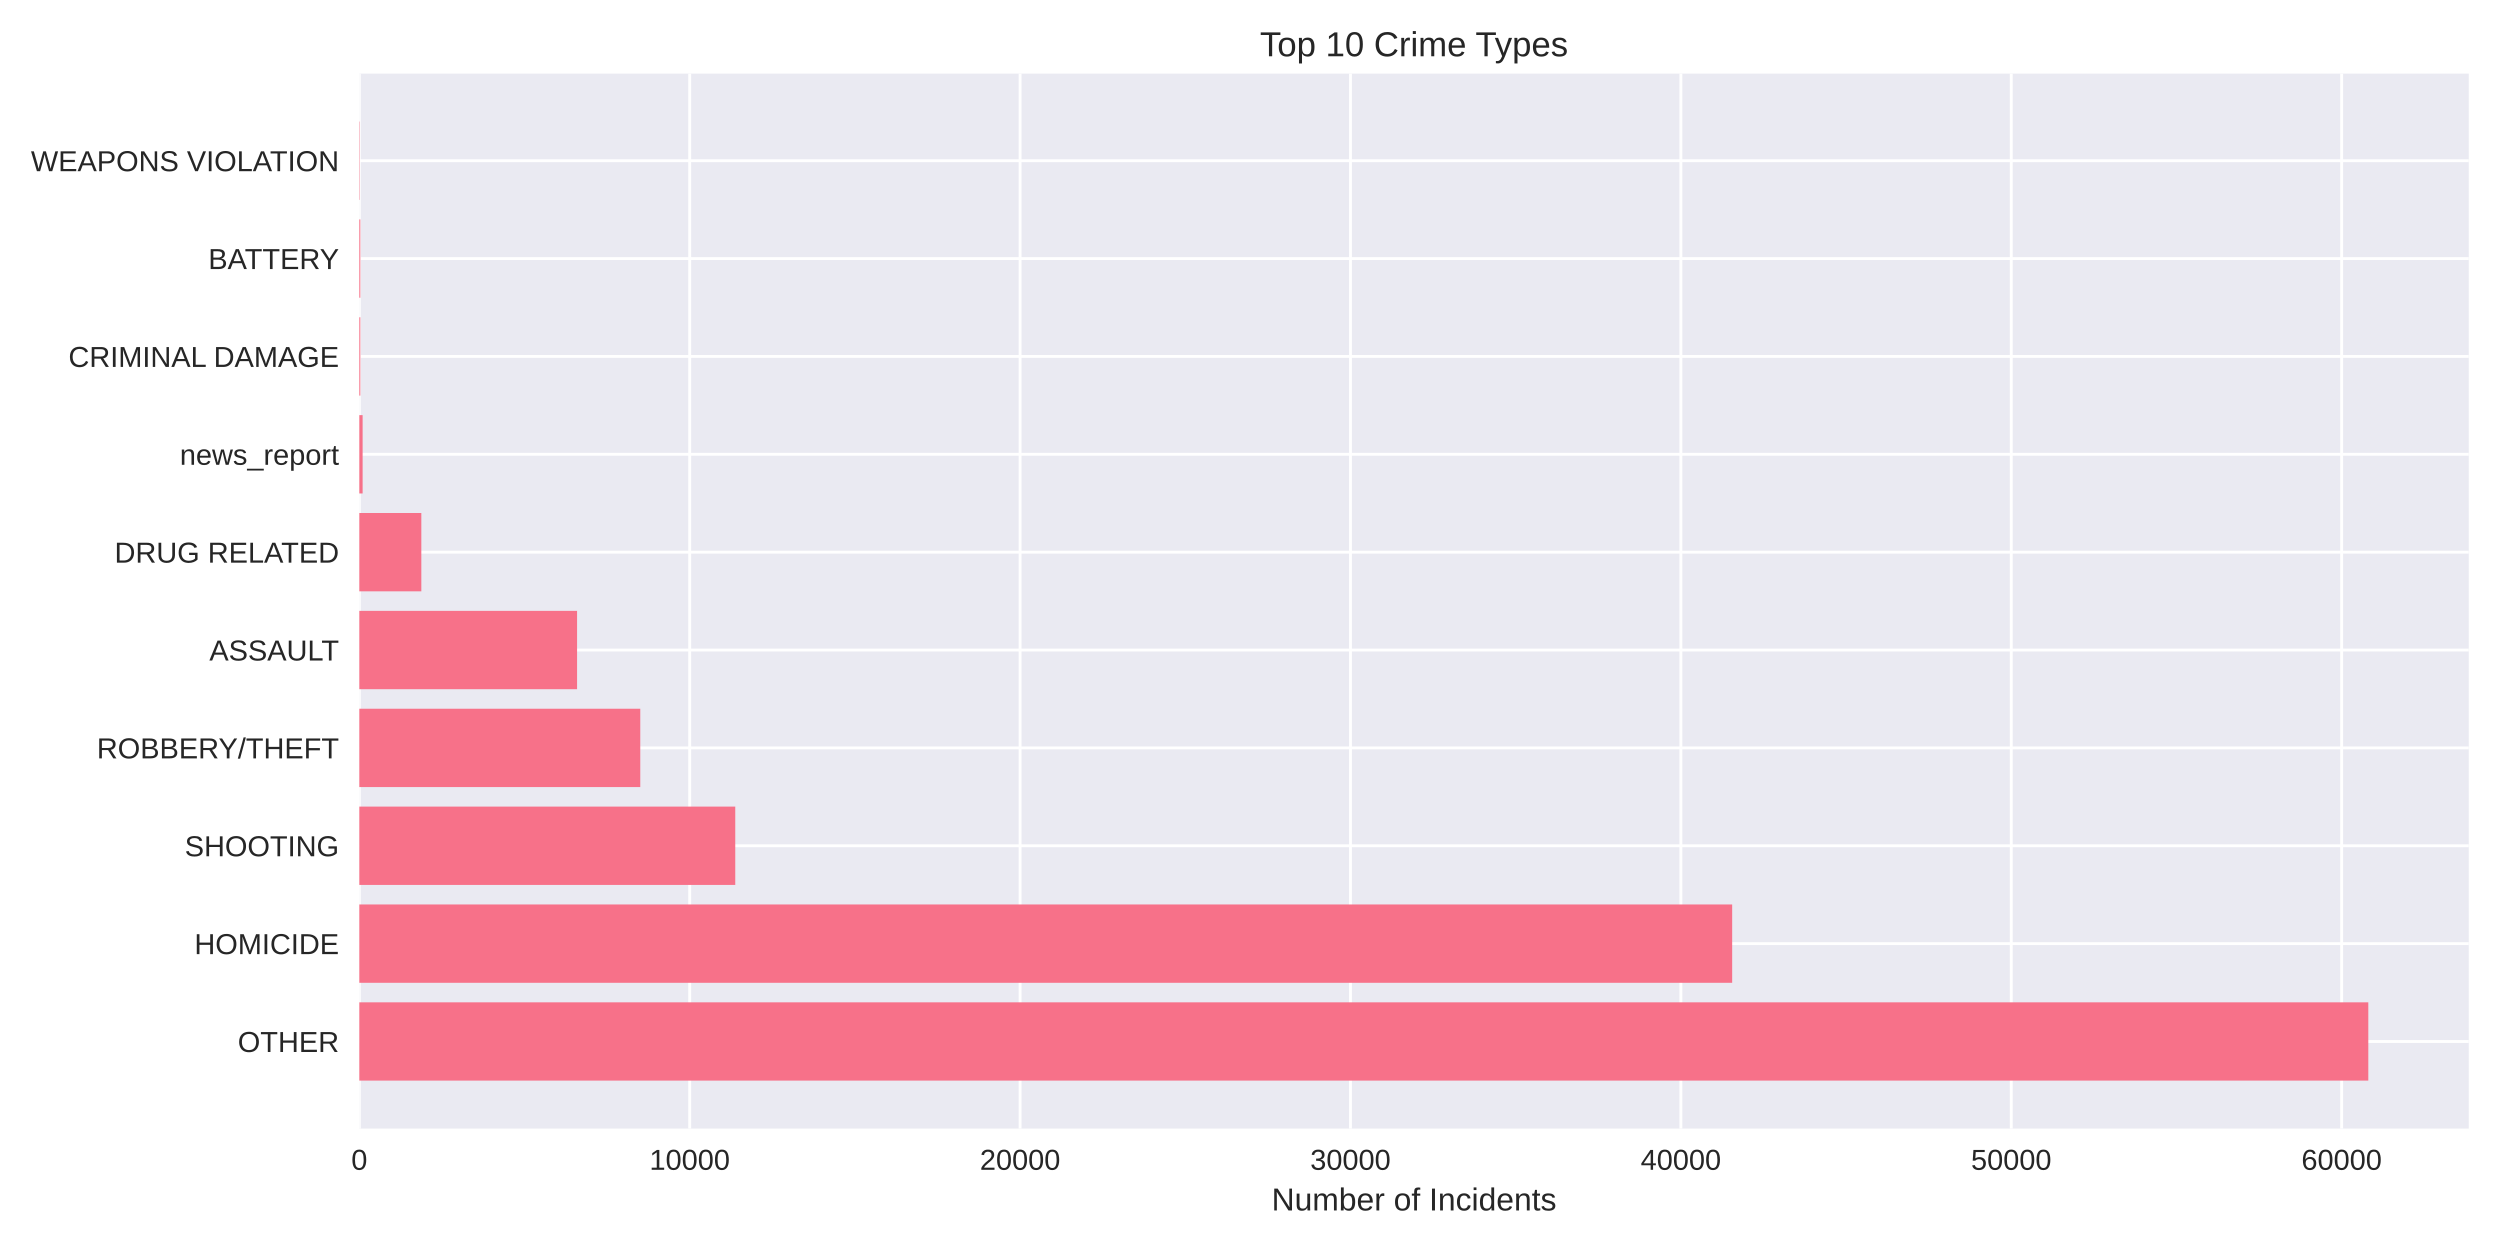
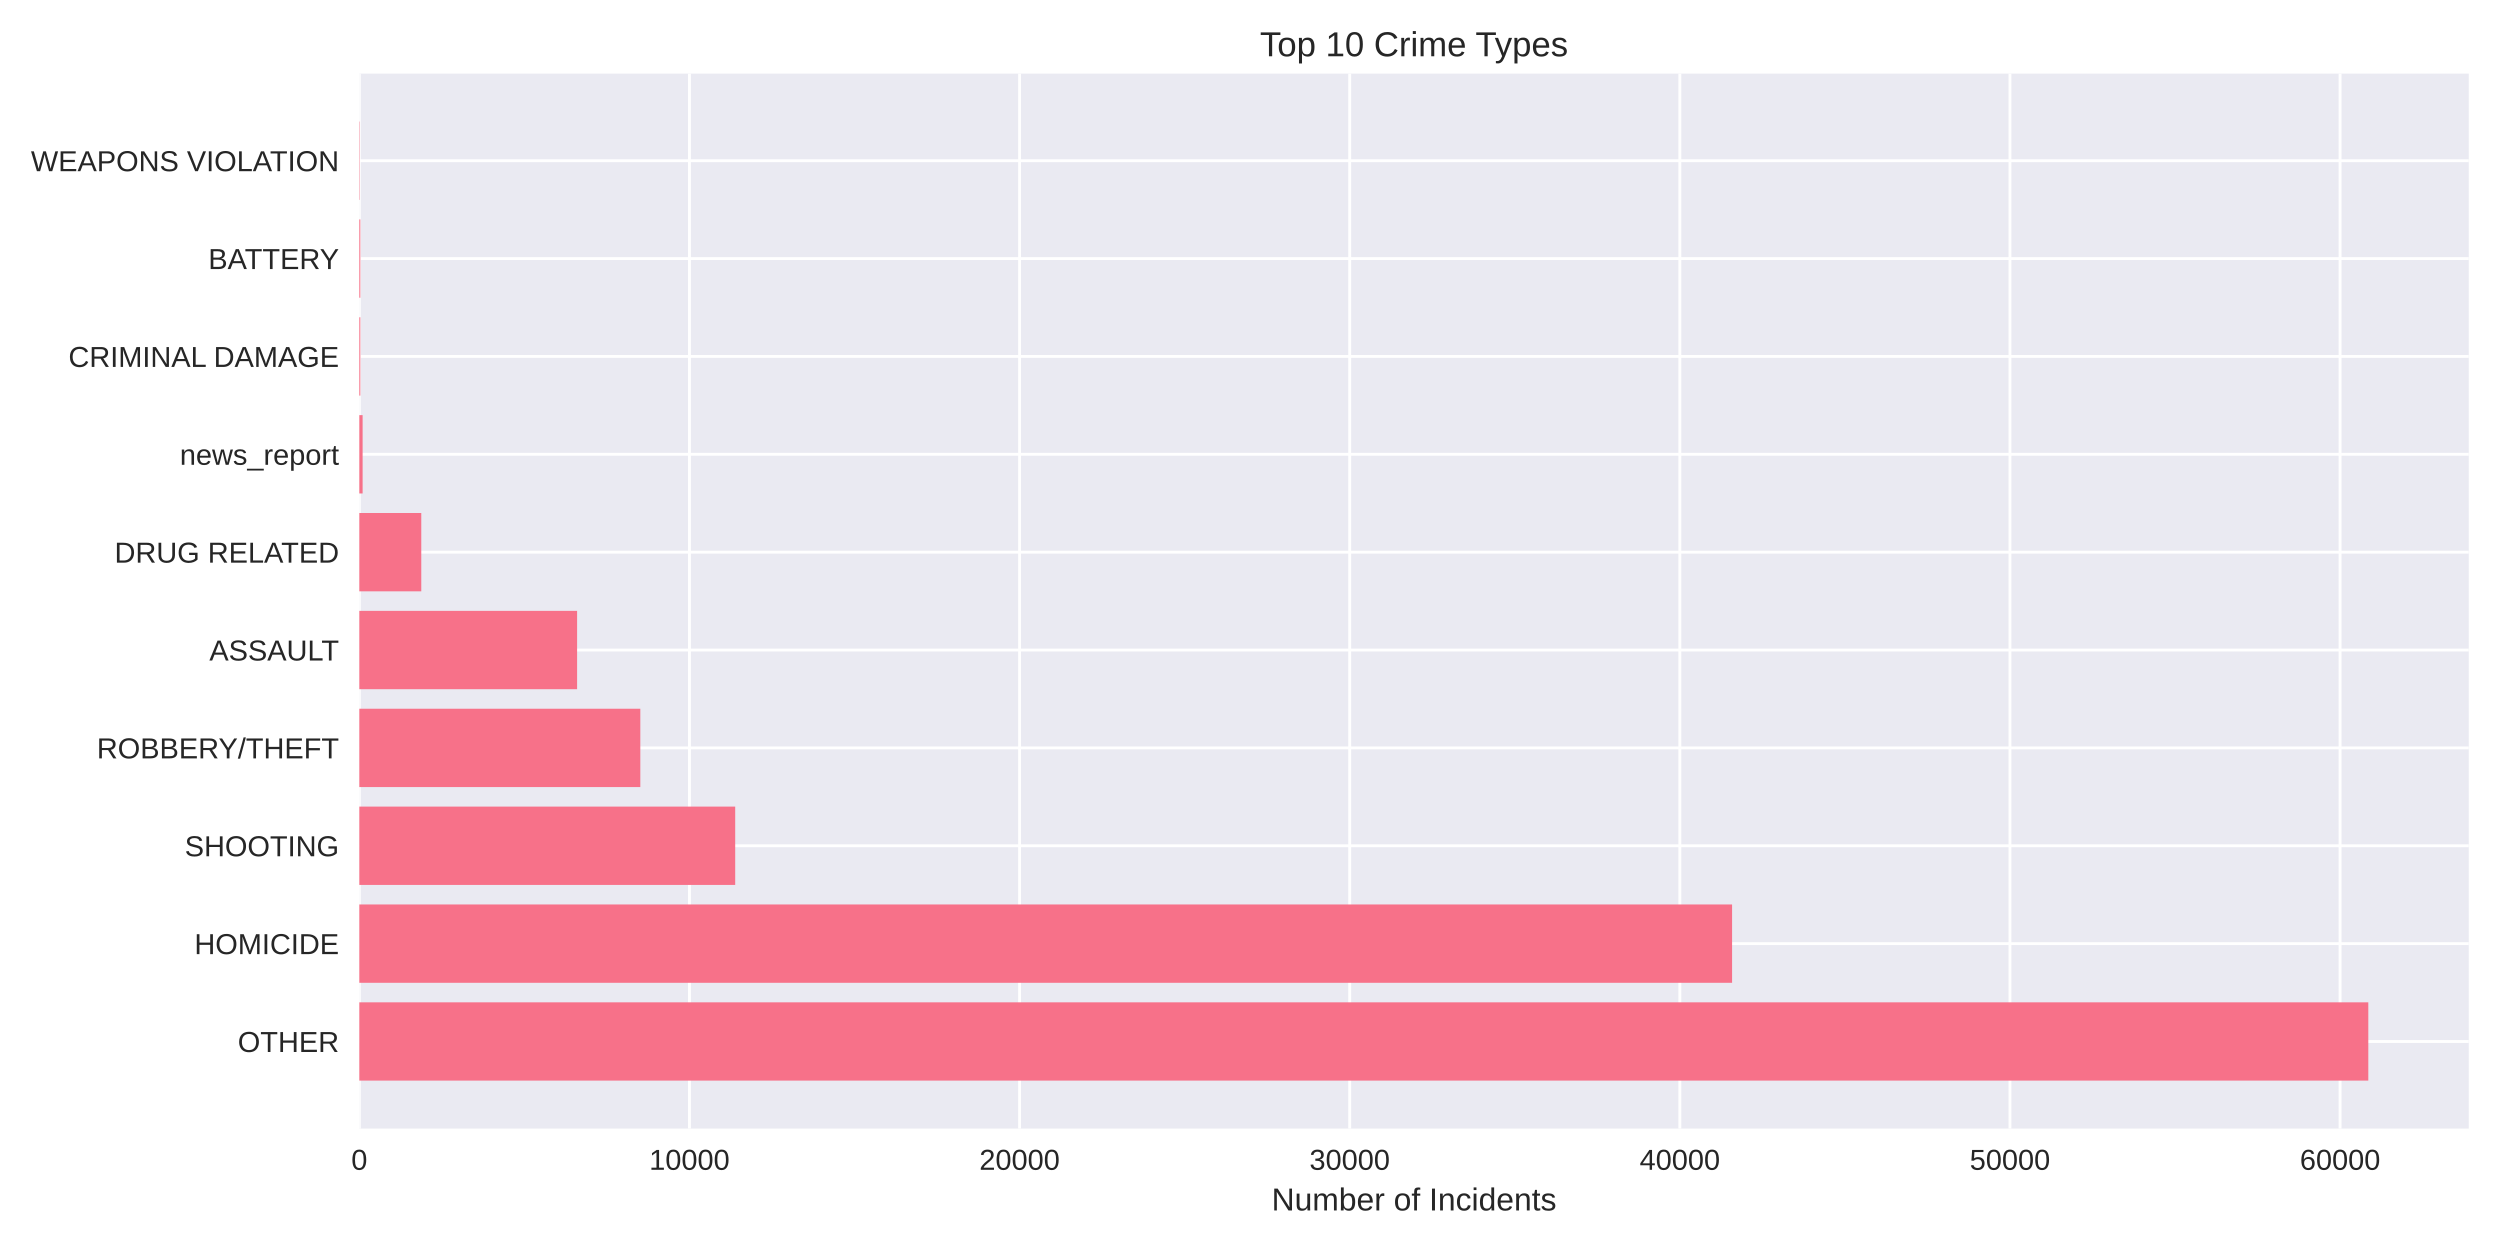
<svg xmlns="http://www.w3.org/2000/svg" width="864pt" height="432pt" viewBox="0 0 864 432" version="1.1">
  <defs>
    <style type="text/css">*{stroke-linejoin: round; stroke-linecap: butt}</style>
  </defs>
  <g id="figure_1">
    <g id="patch_1">
      <path d="M 0 432  L 864 432  L 864 0  L 0 0  z " style="fill: #ffffff" />
    </g>
    <g id="axes_1">
      <g id="patch_2">
        <path d="M 124.18 390.04  L 853.2 390.04  L 853.2 25.44  L 124.18 25.44  z " style="fill: #eaeaf2" />
      </g>
      <g id="matplotlib.axis_1">
        <g id="xtick_1">
          <g id="line2d_1">
-             <path d="M 124.18 390.04  L 124.18 25.44  " clip-path="url(#p579d62cff7)" style="fill: none; stroke: #ffffff; stroke-linecap: round" />
+             <path d="M 124.18 390.04  L 124.18 25.44  " clip-path="url(#p3815c0c87f)" style="fill: none; stroke: #ffffff; stroke-linecap: round" />
          </g>
          <g id="line2d_2" />
          <g id="text_1">
            <text style="fill: #262626; font: 10px 'Arial', 'Liberation Sans', 'DejaVu Sans', 'Bitstream Vera Sans', sans-serif; text-anchor: middle" x="124.18" y="404.287" transform="rotate(-0 124.18 404.2869)">0</text>
          </g>
        </g>
        <g id="xtick_2">
          <g id="line2d_3">
-             <path d="M 238.362 390.04  L 238.362 25.44  " clip-path="url(#p579d62cff7)" style="fill: none; stroke: #ffffff; stroke-linecap: round" />
+             <path d="M 238.272 390.04  L 238.272 25.44  " clip-path="url(#p3815c0c87f)" style="fill: none; stroke: #ffffff; stroke-linecap: round" />
          </g>
          <g id="line2d_4" />
          <g id="text_2">
-             <text style="fill: #262626; font: 10px 'Arial', 'Liberation Sans', 'DejaVu Sans', 'Bitstream Vera Sans', sans-serif; text-anchor: middle" x="238.362" y="404.287" transform="rotate(-0 238.3617 404.2869)">10000</text>
+             <text style="fill: #262626; font: 10px 'Arial', 'Liberation Sans', 'DejaVu Sans', 'Bitstream Vera Sans', sans-serif; text-anchor: middle" x="238.272" y="404.287" transform="rotate(-0 238.2717 404.2869)">10000</text>
          </g>
        </g>
        <g id="xtick_3">
          <g id="line2d_5">
-             <path d="M 352.543 390.04  L 352.543 25.44  " clip-path="url(#p579d62cff7)" style="fill: none; stroke: #ffffff; stroke-linecap: round" />
+             <path d="M 352.363 390.04  L 352.363 25.44  " clip-path="url(#p3815c0c87f)" style="fill: none; stroke: #ffffff; stroke-linecap: round" />
          </g>
          <g id="line2d_6" />
          <g id="text_3">
-             <text style="fill: #262626; font: 10px 'Arial', 'Liberation Sans', 'DejaVu Sans', 'Bitstream Vera Sans', sans-serif; text-anchor: middle" x="352.543" y="404.287" transform="rotate(-0 352.5434 404.2869)">20000</text>
+             <text style="fill: #262626; font: 10px 'Arial', 'Liberation Sans', 'DejaVu Sans', 'Bitstream Vera Sans', sans-serif; text-anchor: middle" x="352.363" y="404.287" transform="rotate(-0 352.3633 404.2869)">20000</text>
          </g>
        </g>
        <g id="xtick_4">
          <g id="line2d_7">
-             <path d="M 466.725 390.04  L 466.725 25.44  " clip-path="url(#p579d62cff7)" style="fill: none; stroke: #ffffff; stroke-linecap: round" />
+             <path d="M 466.455 390.04  L 466.455 25.44  " clip-path="url(#p3815c0c87f)" style="fill: none; stroke: #ffffff; stroke-linecap: round" />
          </g>
          <g id="line2d_8" />
          <g id="text_4">
-             <text style="fill: #262626; font: 10px 'Arial', 'Liberation Sans', 'DejaVu Sans', 'Bitstream Vera Sans', sans-serif; text-anchor: middle" x="466.725" y="404.287" transform="rotate(-0 466.7251 404.2869)">30000</text>
+             <text style="fill: #262626; font: 10px 'Arial', 'Liberation Sans', 'DejaVu Sans', 'Bitstream Vera Sans', sans-serif; text-anchor: middle" x="466.455" y="404.287" transform="rotate(-0 466.455 404.2869)">30000</text>
          </g>
        </g>
        <g id="xtick_5">
          <g id="line2d_9">
-             <path d="M 580.907 390.04  L 580.907 25.44  " clip-path="url(#p579d62cff7)" style="fill: none; stroke: #ffffff; stroke-linecap: round" />
+             <path d="M 580.547 390.04  L 580.547 25.44  " clip-path="url(#p3815c0c87f)" style="fill: none; stroke: #ffffff; stroke-linecap: round" />
          </g>
          <g id="line2d_10" />
          <g id="text_5">
-             <text style="fill: #262626; font: 10px 'Arial', 'Liberation Sans', 'DejaVu Sans', 'Bitstream Vera Sans', sans-serif; text-anchor: middle" x="580.907" y="404.287" transform="rotate(-0 580.9069 404.2869)">40000</text>
+             <text style="fill: #262626; font: 10px 'Arial', 'Liberation Sans', 'DejaVu Sans', 'Bitstream Vera Sans', sans-serif; text-anchor: middle" x="580.547" y="404.287" transform="rotate(-0 580.5466 404.2869)">40000</text>
          </g>
        </g>
        <g id="xtick_6">
          <g id="line2d_11">
-             <path d="M 695.089 390.04  L 695.089 25.44  " clip-path="url(#p579d62cff7)" style="fill: none; stroke: #ffffff; stroke-linecap: round" />
+             <path d="M 694.638 390.04  L 694.638 25.44  " clip-path="url(#p3815c0c87f)" style="fill: none; stroke: #ffffff; stroke-linecap: round" />
          </g>
          <g id="line2d_12" />
          <g id="text_6">
-             <text style="fill: #262626; font: 10px 'Arial', 'Liberation Sans', 'DejaVu Sans', 'Bitstream Vera Sans', sans-serif; text-anchor: middle" x="695.089" y="404.287" transform="rotate(-0 695.0886 404.2869)">50000</text>
+             <text style="fill: #262626; font: 10px 'Arial', 'Liberation Sans', 'DejaVu Sans', 'Bitstream Vera Sans', sans-serif; text-anchor: middle" x="694.638" y="404.287" transform="rotate(-0 694.6383 404.2869)">50000</text>
          </g>
        </g>
        <g id="xtick_7">
          <g id="line2d_13">
-             <path d="M 809.27 390.04  L 809.27 25.44  " clip-path="url(#p579d62cff7)" style="fill: none; stroke: #ffffff; stroke-linecap: round" />
+             <path d="M 808.73 390.04  L 808.73 25.44  " clip-path="url(#p3815c0c87f)" style="fill: none; stroke: #ffffff; stroke-linecap: round" />
          </g>
          <g id="line2d_14" />
          <g id="text_7">
-             <text style="fill: #262626; font: 10px 'Arial', 'Liberation Sans', 'DejaVu Sans', 'Bitstream Vera Sans', sans-serif; text-anchor: middle" x="809.27" y="404.287" transform="rotate(-0 809.2703 404.2869)">60000</text>
+             <text style="fill: #262626; font: 10px 'Arial', 'Liberation Sans', 'DejaVu Sans', 'Bitstream Vera Sans', sans-serif; text-anchor: middle" x="808.73" y="404.287" transform="rotate(-0 808.7299 404.2869)">60000</text>
          </g>
        </g>
        <g id="text_8">
          <text style="fill: #262626; font: 11px 'Arial', 'Liberation Sans', 'DejaVu Sans', 'Bitstream Vera Sans', sans-serif; text-anchor: middle" x="488.69" y="418.333" transform="rotate(-0 488.69 418.3334)">Number of Incidents</text>
        </g>
      </g>
      <g id="matplotlib.axis_2">
        <g id="ytick_1">
          <g id="line2d_15">
-             <path d="M 124.18 359.939  L 853.2 359.939  " clip-path="url(#p579d62cff7)" style="fill: none; stroke: #ffffff; stroke-linecap: round" />
+             <path d="M 124.18 359.939  L 853.2 359.939  " clip-path="url(#p3815c0c87f)" style="fill: none; stroke: #ffffff; stroke-linecap: round" />
          </g>
          <g id="line2d_16" />
          <g id="text_9">
            <text style="fill: #262626; font: 10px 'Arial', 'Liberation Sans', 'DejaVu Sans', 'Bitstream Vera Sans', sans-serif; text-anchor: end" x="117.18" y="363.562" transform="rotate(-0 117.18 363.562)">OTHER</text>
          </g>
        </g>
        <g id="ytick_2">
          <g id="line2d_17">
-             <path d="M 124.18 326.117  L 853.2 326.117  " clip-path="url(#p579d62cff7)" style="fill: none; stroke: #ffffff; stroke-linecap: round" />
+             <path d="M 124.18 326.117  L 853.2 326.117  " clip-path="url(#p3815c0c87f)" style="fill: none; stroke: #ffffff; stroke-linecap: round" />
          </g>
          <g id="line2d_18" />
          <g id="text_10">
            <text style="fill: #262626; font: 10px 'Arial', 'Liberation Sans', 'DejaVu Sans', 'Bitstream Vera Sans', sans-serif; text-anchor: end" x="117.18" y="329.74" transform="rotate(-0 117.18 329.7401)">HOMICIDE</text>
          </g>
        </g>
        <g id="ytick_3">
          <g id="line2d_19">
-             <path d="M 124.18 292.295  L 853.2 292.295  " clip-path="url(#p579d62cff7)" style="fill: none; stroke: #ffffff; stroke-linecap: round" />
+             <path d="M 124.18 292.295  L 853.2 292.295  " clip-path="url(#p3815c0c87f)" style="fill: none; stroke: #ffffff; stroke-linecap: round" />
          </g>
          <g id="line2d_20" />
          <g id="text_11">
            <text style="fill: #262626; font: 10px 'Arial', 'Liberation Sans', 'DejaVu Sans', 'Bitstream Vera Sans', sans-serif; text-anchor: end" x="117.18" y="295.918" transform="rotate(-0 117.18 295.9182)">SHOOTING</text>
          </g>
        </g>
        <g id="ytick_4">
          <g id="line2d_21">
-             <path d="M 124.18 258.473  L 853.2 258.473  " clip-path="url(#p579d62cff7)" style="fill: none; stroke: #ffffff; stroke-linecap: round" />
+             <path d="M 124.18 258.473  L 853.2 258.473  " clip-path="url(#p3815c0c87f)" style="fill: none; stroke: #ffffff; stroke-linecap: round" />
          </g>
          <g id="line2d_22" />
          <g id="text_12">
            <text style="fill: #262626; font: 10px 'Arial', 'Liberation Sans', 'DejaVu Sans', 'Bitstream Vera Sans', sans-serif; text-anchor: end" x="117.18" y="262.096" transform="rotate(-0 117.18 262.0963)">ROBBERY/THEFT</text>
          </g>
        </g>
        <g id="ytick_5">
          <g id="line2d_23">
-             <path d="M 124.18 224.651  L 853.2 224.651  " clip-path="url(#p579d62cff7)" style="fill: none; stroke: #ffffff; stroke-linecap: round" />
+             <path d="M 124.18 224.651  L 853.2 224.651  " clip-path="url(#p3815c0c87f)" style="fill: none; stroke: #ffffff; stroke-linecap: round" />
          </g>
          <g id="line2d_24" />
          <g id="text_13">
            <text style="fill: #262626; font: 10px 'Arial', 'Liberation Sans', 'DejaVu Sans', 'Bitstream Vera Sans', sans-serif; text-anchor: end" x="117.18" y="228.274" transform="rotate(-0 117.18 228.2744)">ASSAULT</text>
          </g>
        </g>
        <g id="ytick_6">
          <g id="line2d_25">
-             <path d="M 124.18 190.829  L 853.2 190.829  " clip-path="url(#p579d62cff7)" style="fill: none; stroke: #ffffff; stroke-linecap: round" />
+             <path d="M 124.18 190.829  L 853.2 190.829  " clip-path="url(#p3815c0c87f)" style="fill: none; stroke: #ffffff; stroke-linecap: round" />
          </g>
          <g id="line2d_26" />
          <g id="text_14">
            <text style="fill: #262626; font: 10px 'Arial', 'Liberation Sans', 'DejaVu Sans', 'Bitstream Vera Sans', sans-serif; text-anchor: end" x="117.18" y="194.452" transform="rotate(-0 117.18 194.4525)">DRUG RELATED</text>
          </g>
        </g>
        <g id="ytick_7">
          <g id="line2d_27">
-             <path d="M 124.18 157.007  L 853.2 157.007  " clip-path="url(#p579d62cff7)" style="fill: none; stroke: #ffffff; stroke-linecap: round" />
+             <path d="M 124.18 157.007  L 853.2 157.007  " clip-path="url(#p3815c0c87f)" style="fill: none; stroke: #ffffff; stroke-linecap: round" />
          </g>
          <g id="line2d_28" />
          <g id="text_15">
            <text style="fill: #262626; font: 10px 'Arial', 'Liberation Sans', 'DejaVu Sans', 'Bitstream Vera Sans', sans-serif; text-anchor: end" x="117.18" y="160.631" transform="rotate(-0 117.18 160.6306)">news_report</text>
          </g>
        </g>
        <g id="ytick_8">
          <g id="line2d_29">
-             <path d="M 124.18 123.185  L 853.2 123.185  " clip-path="url(#p579d62cff7)" style="fill: none; stroke: #ffffff; stroke-linecap: round" />
+             <path d="M 124.18 123.185  L 853.2 123.185  " clip-path="url(#p3815c0c87f)" style="fill: none; stroke: #ffffff; stroke-linecap: round" />
          </g>
          <g id="line2d_30" />
          <g id="text_16">
            <text style="fill: #262626; font: 10px 'Arial', 'Liberation Sans', 'DejaVu Sans', 'Bitstream Vera Sans', sans-serif; text-anchor: end" x="117.18" y="126.809" transform="rotate(-0 117.18 126.8087)">CRIMINAL DAMAGE</text>
          </g>
        </g>
        <g id="ytick_9">
          <g id="line2d_31">
-             <path d="M 124.18 89.363  L 853.2 89.363  " clip-path="url(#p579d62cff7)" style="fill: none; stroke: #ffffff; stroke-linecap: round" />
+             <path d="M 124.18 89.363  L 853.2 89.363  " clip-path="url(#p3815c0c87f)" style="fill: none; stroke: #ffffff; stroke-linecap: round" />
          </g>
          <g id="line2d_32" />
          <g id="text_17">
            <text style="fill: #262626; font: 10px 'Arial', 'Liberation Sans', 'DejaVu Sans', 'Bitstream Vera Sans', sans-serif; text-anchor: end" x="117.18" y="92.987" transform="rotate(-0 117.18 92.98681)">BATTERY</text>
          </g>
        </g>
        <g id="ytick_10">
          <g id="line2d_33">
-             <path d="M 124.18 55.541  L 853.2 55.541  " clip-path="url(#p579d62cff7)" style="fill: none; stroke: #ffffff; stroke-linecap: round" />
+             <path d="M 124.18 55.541  L 853.2 55.541  " clip-path="url(#p3815c0c87f)" style="fill: none; stroke: #ffffff; stroke-linecap: round" />
          </g>
          <g id="line2d_34" />
          <g id="text_18">
            <text style="fill: #262626; font: 10px 'Arial', 'Liberation Sans', 'DejaVu Sans', 'Bitstream Vera Sans', sans-serif; text-anchor: end" x="117.18" y="59.165" transform="rotate(-0 117.18 59.16492)">WEAPONS VIOLATION</text>
          </g>
        </g>
      </g>
      <g id="patch_3">
-         <path d="M 124.18 373.467  L 818.485 373.467  L 818.485 346.41  L 124.18 346.41  z " clip-path="url(#p579d62cff7)" style="fill: #f77189" />
+         <path d="M 124.18 373.467  L 818.485 373.467  L 818.485 346.41  L 124.18 346.41  z " clip-path="url(#p3815c0c87f)" style="fill: #f77189" />
      </g>
      <g id="patch_4">
-         <path d="M 124.18 339.645  L 598.639 339.645  L 598.639 312.588  L 124.18 312.588  z " clip-path="url(#p579d62cff7)" style="fill: #f77189" />
+         <path d="M 124.18 339.645  L 598.607 339.645  L 598.607 312.588  L 124.18 312.588  z " clip-path="url(#p3815c0c87f)" style="fill: #f77189" />
      </g>
      <g id="patch_5">
-         <path d="M 124.18 305.823  L 254.107 305.823  L 254.107 278.766  L 124.18 278.766  z " clip-path="url(#p579d62cff7)" style="fill: #f77189" />
+         <path d="M 124.18 305.823  L 254.085 305.823  L 254.085 278.766  L 124.18 278.766  z " clip-path="url(#p3815c0c87f)" style="fill: #f77189" />
      </g>
      <g id="patch_6">
-         <path d="M 124.18 272.002  L 221.28 272.002  L 221.28 244.944  L 124.18 244.944  z " clip-path="url(#p579d62cff7)" style="fill: #f77189" />
+         <path d="M 124.18 272.002  L 221.295 272.002  L 221.295 244.944  L 124.18 244.944  z " clip-path="url(#p3815c0c87f)" style="fill: #f77189" />
      </g>
      <g id="patch_7">
-         <path d="M 124.18 238.18  L 199.437 238.18  L 199.437 211.122  L 124.18 211.122  z " clip-path="url(#p579d62cff7)" style="fill: #f77189" />
+         <path d="M 124.18 238.18  L 199.446 238.18  L 199.446 211.122  L 124.18 211.122  z " clip-path="url(#p3815c0c87f)" style="fill: #f77189" />
      </g>
      <g id="patch_8">
-         <path d="M 124.18 204.358  L 145.612 204.358  L 145.612 177.3  L 124.18 177.3  z " clip-path="url(#p579d62cff7)" style="fill: #f77189" />
+         <path d="M 124.18 204.358  L 145.595 204.358  L 145.595 177.3  L 124.18 177.3  z " clip-path="url(#p3815c0c87f)" style="fill: #f77189" />
      </g>
      <g id="patch_9">
-         <path d="M 124.18 170.536  L 125.322 170.536  L 125.322 143.478  L 124.18 143.478  z " clip-path="url(#p579d62cff7)" style="fill: #f77189" />
+         <path d="M 124.18 170.536  L 125.321 170.536  L 125.321 143.478  L 124.18 143.478  z " clip-path="url(#p3815c0c87f)" style="fill: #f77189" />
      </g>
      <g id="patch_10">
-         <path d="M 124.18 136.714  L 124.534 136.714  L 124.534 109.657  L 124.18 109.657  z " clip-path="url(#p579d62cff7)" style="fill: #f77189" />
+         <path d="M 124.18 136.714  L 124.534 136.714  L 124.534 109.657  L 124.18 109.657  z " clip-path="url(#p3815c0c87f)" style="fill: #f77189" />
      </g>
      <g id="patch_11">
-         <path d="M 124.18 102.892  L 124.534 102.892  L 124.534 75.835  L 124.18 75.835  z " clip-path="url(#p579d62cff7)" style="fill: #f77189" />
+         <path d="M 124.18 102.892  L 124.534 102.892  L 124.534 75.835  L 124.18 75.835  z " clip-path="url(#p3815c0c87f)" style="fill: #f77189" />
      </g>
      <g id="patch_12">
-         <path d="M 124.18 69.07  L 124.306 69.07  L 124.306 42.013  L 124.18 42.013  z " clip-path="url(#p579d62cff7)" style="fill: #f77189" />
+         <path d="M 124.18 69.07  L 124.306 69.07  L 124.306 42.013  L 124.18 42.013  z " clip-path="url(#p3815c0c87f)" style="fill: #f77189" />
      </g>
      <g id="patch_13">
        <path d="M 124.18 390.04  L 124.18 25.44  " style="fill: none" />
      </g>
      <g id="patch_14">
        <path d="M 853.2 390.04  L 853.2 25.44  " style="fill: none" />
      </g>
      <g id="patch_15">
        <path d="M 124.18 390.04  L 853.2 390.04  " style="fill: none" />
      </g>
      <g id="patch_16">
        <path d="M 124.18 25.44  L 853.2 25.44  " style="fill: none" />
      </g>
      <g id="text_19">
        <text style="fill: #262626; font: 12px 'Arial', 'Liberation Sans', 'DejaVu Sans', 'Bitstream Vera Sans', sans-serif; text-anchor: middle" x="488.69" y="19.44" transform="rotate(-0 488.69 19.44)">Top 10 Crime Types</text>
      </g>
    </g>
  </g>
  <defs>
-     <clipPath id="p579d62cff7">
+     <clipPath id="p3815c0c87f">
      <rect x="124.18" y="25.44" width="729.02" height="364.6" />
    </clipPath>
  </defs>
</svg>
